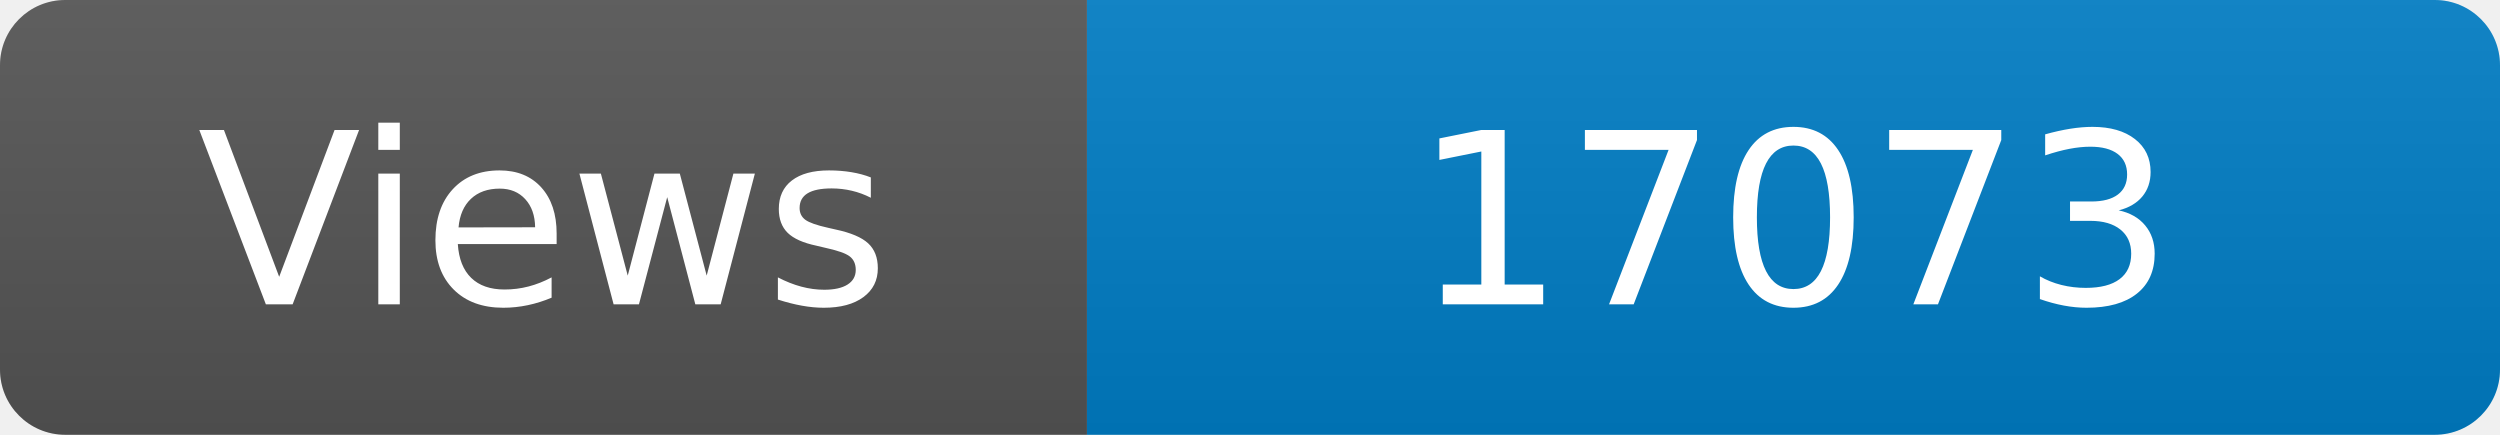
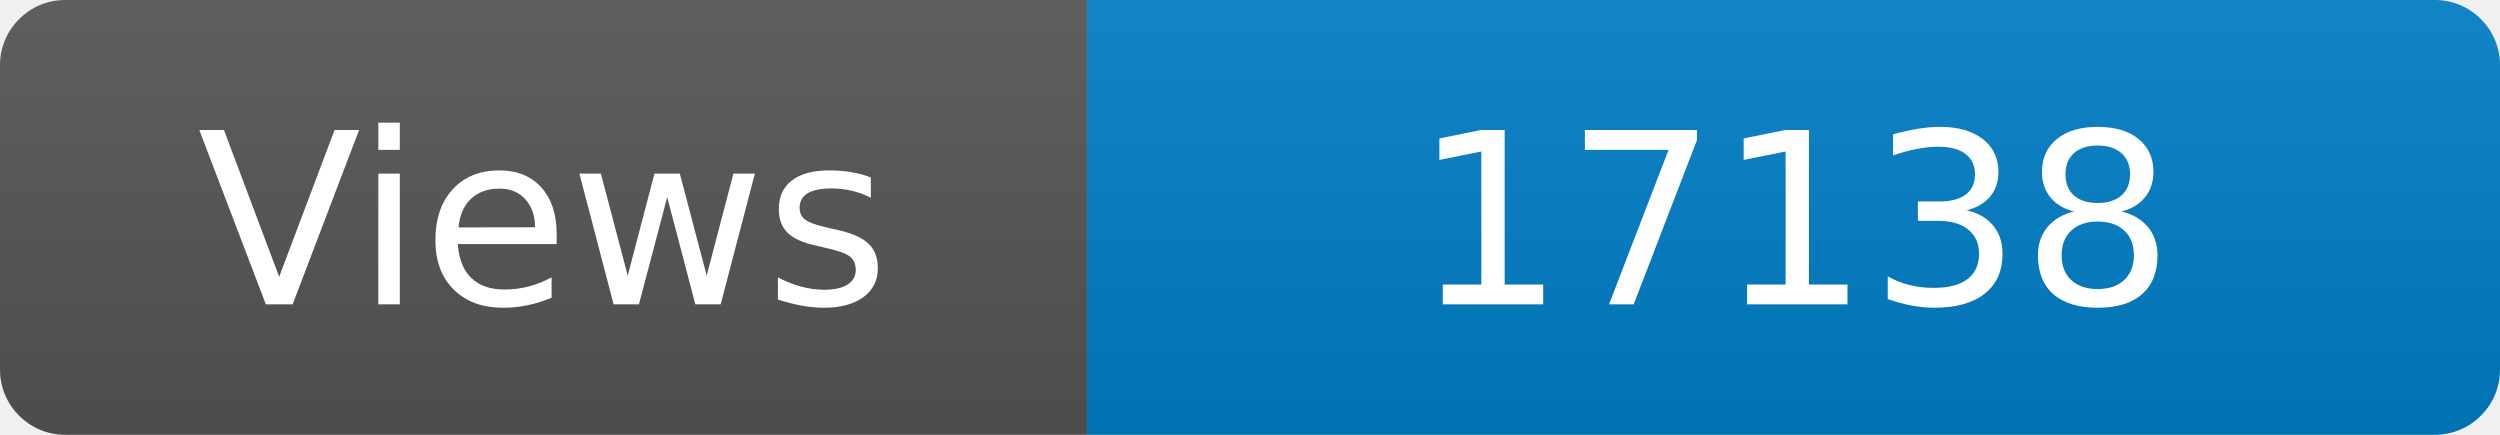
<svg xmlns="http://www.w3.org/2000/svg" width="115" height="20" role="img" aria-label="Maintained?: yes">
  <linearGradient id="s" x2="0" y2="100%">
    <stop offset="0" stop-color="#bbb" stop-opacity=".1" />
    <stop offset="1" stop-opacity=".1" />
  </linearGradient>
  <clipPath id="r">
    <rect width="115" height="20" rx="3" fill="#fff" />
  </clipPath>
  <g clip-path="url(#r)">
    <rect width="50" height="20" fill="#555" />
    <rect x="50" width="160" height="20" fill="#007ec6" />
    <rect width="115" height="20" fill="url(#s)" />
  </g>
  <g fill="#fff" text-anchor="middle" font-family="Verdana,Geneva,DejaVu Sans,sans-serif" font-size="110">
    <text x="250" y="140" transform="scale(.1)" fill="#fff">Views</text>
-     <text x="825" y="140" transform="scale(.1)" fill="#fff">17073</text>
+     <text x="825" y="140" transform="scale(.1)" fill="#fff">17138</text>
  </g>
</svg>
